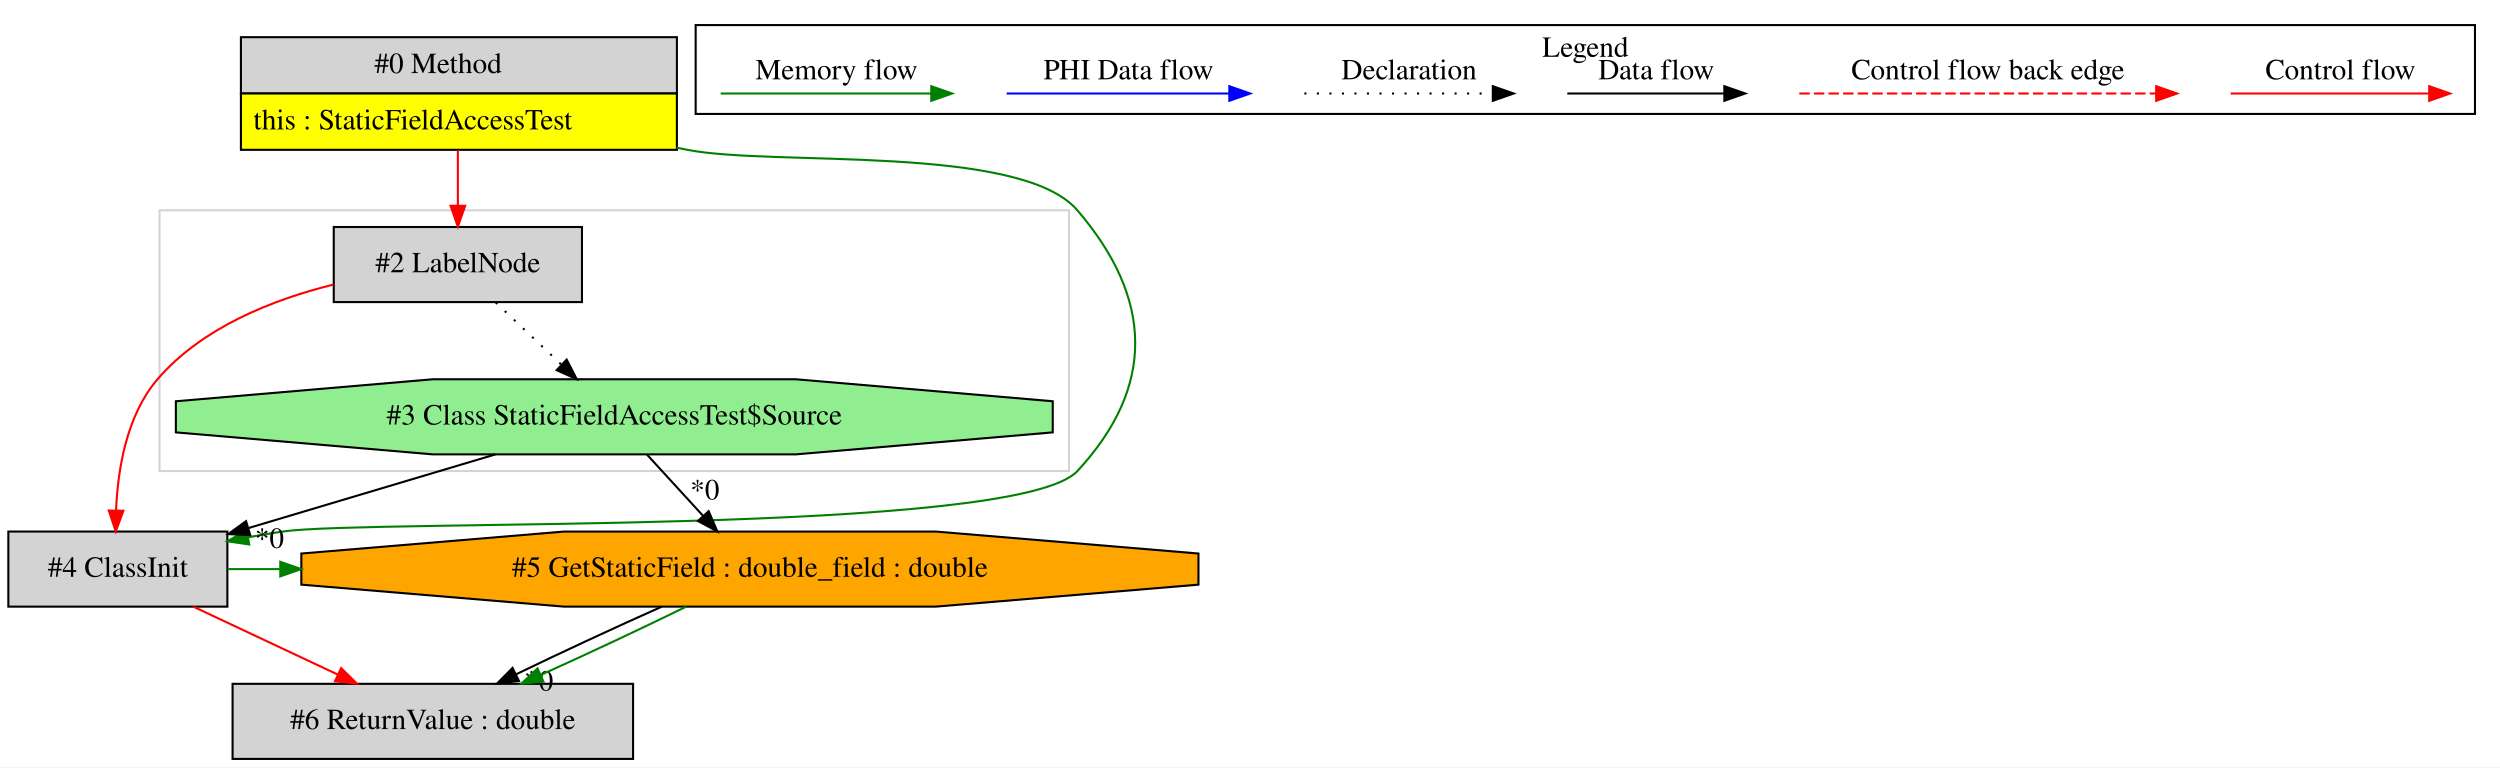
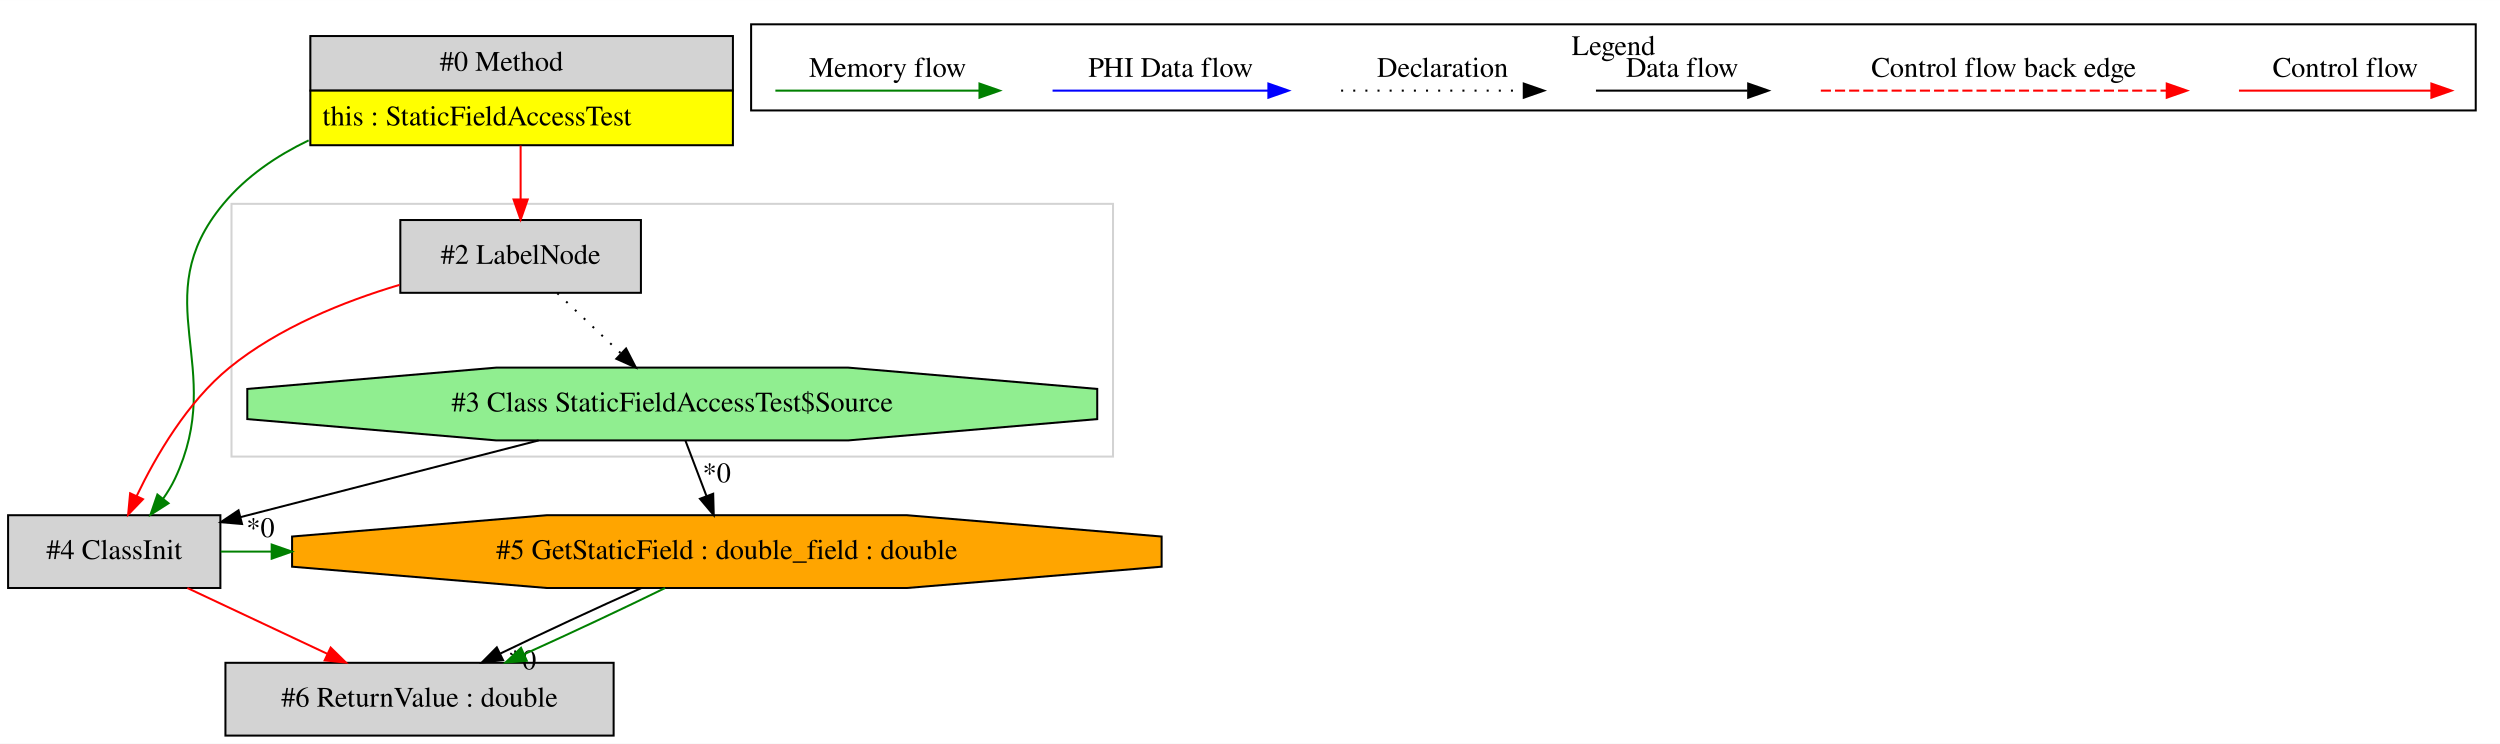
- <svg xmlns="http://www.w3.org/2000/svg" width="1199pt" height="368pt" viewBox="0.00 0.00 1198.50 367.80">
+ <svg xmlns="http://www.w3.org/2000/svg" width="1237pt" height="368pt" viewBox="0.00 0.00 1236.50 367.80">
  <g id="graph0" class="graph" transform="scale(1 1) rotate(0) translate(4 363.8)">
-     <polygon fill="white" stroke="transparent" points="-4,4 -4,-363.8 1194.5,-363.8 1194.5,4 -4,4" />
+     <polygon fill="white" stroke="transparent" points="-4,4 -4,-363.8 1232.5,-363.8 1232.5,4 -4,4" />
    <g id="clust1" class="cluster">
-       <polygon fill="none" stroke="lightgray" points="72.5,-138 72.5,-263 508.5,-263 508.5,-138 72.5,-138" />
+       <polygon fill="none" stroke="lightgray" points="110.5,-138 110.5,-263 546.5,-263 546.5,-138 110.5,-138" />
    </g>
    <g id="clust2" class="cluster">
-       <polygon fill="none" stroke="black" points="329.5,-309.2 329.5,-351.8 1182.5,-351.8 1182.5,-309.2 329.5,-309.2" />
-       <text text-anchor="middle" x="756" y="-336.6" font-family="Times,serif" font-size="14.00">Legend</text>
+       <polygon fill="none" stroke="black" points="367.5,-309.2 367.5,-351.8 1220.5,-351.8 1220.5,-309.2 367.5,-309.2" />
+       <text text-anchor="middle" x="794" y="-336.6" font-family="Times,serif" font-size="14.00">Legend</text>
    </g>
    <g id="node1" class="node">
-       <polygon fill="lightgrey" stroke="transparent" points="320,-346 111,-346 111,-292 320,-292 320,-346" />
-       <polygon fill="none" stroke="black" points="111.5,-319 111.5,-346 320.5,-346 320.5,-319 111.5,-319" />
-       <text text-anchor="start" x="175.5" y="-328.8" font-family="Times,serif" font-size="14.00">#0 Method</text>
-       <polygon fill="yellow" stroke="transparent" points="111.5,-292 111.5,-319 320.5,-319 320.5,-292 111.5,-292" />
-       <polygon fill="none" stroke="black" points="111.5,-292 111.5,-319 320.5,-319 320.5,-292 111.5,-292" />
-       <text text-anchor="start" x="117.5" y="-301.8" font-family="Times,serif" font-size="14.00">this : StaticFieldAccessTest</text>
+       <polygon fill="lightgrey" stroke="transparent" points="358,-346 149,-346 149,-292 358,-292 358,-346" />
+       <polygon fill="none" stroke="black" points="149.5,-319 149.5,-346 358.5,-346 358.5,-319 149.5,-319" />
+       <text text-anchor="start" x="213.5" y="-328.8" font-family="Times,serif" font-size="14.00">#0 Method</text>
+       <polygon fill="yellow" stroke="transparent" points="149.5,-292 149.5,-319 358.5,-319 358.5,-292 149.5,-292" />
+       <polygon fill="none" stroke="black" points="149.5,-292 149.5,-319 358.5,-319 358.5,-292 149.5,-292" />
+       <text text-anchor="start" x="155.5" y="-301.8" font-family="Times,serif" font-size="14.00">this : StaticFieldAccessTest</text>
    </g>
    <g id="node2" class="node">
-       <polygon fill="lightgrey" stroke="black" points="275,-255 156,-255 156,-219 275,-219 275,-255" />
-       <text text-anchor="middle" x="215.5" y="-233.3" font-family="Times,serif" font-size="14.00">#2 LabelNode</text>
-     </g>
-     <g id="edge1" class="edge">
-       <path fill="none" stroke="red" d="M215.5,-291.81C215.5,-283.35 215.5,-273.95 215.5,-265.4" />
-       <polygon fill="red" stroke="red" points="219,-265.17 215.5,-255.17 212,-265.17 219,-265.17" />
-     </g>
-     <g id="node3" class="node">
      <polygon fill="lightgrey" stroke="black" points="105,-109 0,-109 0,-73 105,-73 105,-109" />
      <text text-anchor="middle" x="52.5" y="-87.3" font-family="Times,serif" font-size="14.00">#4 ClassInit</text>
    </g>
-     <g id="edge3" class="edge">
-       <path fill="none" stroke="green" d="M320.26,-293.04C322.02,-292.69 323.77,-292.34 325.5,-292 366.77,-283.94 485.14,-294.93 512.5,-263 548.65,-220.81 550.26,-178.75 512.5,-138 483.64,-106.86 173.52,-115.09 131.5,-109 126.12,-108.22 120.56,-107.29 114.99,-106.26" />
-       <polygon fill="green" stroke="green" points="115.49,-102.8 105.01,-104.34 114.17,-109.67 115.49,-102.8" />
+     <g id="edge2" class="edge">
+       <path fill="none" stroke="green" d="M148.66,-294.4C132.64,-286.71 117.74,-276.51 106.5,-263 67.25,-215.81 108.74,-182.49 82.5,-127 80.9,-123.62 78.89,-120.3 76.66,-117.15" />
+       <polygon fill="green" stroke="green" points="79.35,-114.9 70.41,-109.21 73.85,-119.23 79.35,-114.9" />
+     </g>
+     <g id="node4" class="node">
+       <polygon fill="lightgrey" stroke="black" points="313,-255 194,-255 194,-219 313,-219 313,-255" />
+       <text text-anchor="middle" x="253.5" y="-233.3" font-family="Times,serif" font-size="14.00">#2 LabelNode</text>
    </g>
    <g id="edge4" class="edge">
-       <path fill="none" stroke="red" d="M155.89,-227.41C126.43,-220.12 92.73,-206.7 71.5,-182 56.66,-164.73 52.45,-138.78 51.64,-119.17" />
-       <polygon fill="red" stroke="red" points="55.14,-118.98 51.5,-109.03 48.14,-119.08 55.14,-118.98" />
-     </g>
-     <g id="node4" class="node">
-       <polygon fill="lightgreen" stroke="black" points="500.69,-156.54 500.69,-171.46 377.56,-182 203.44,-182 80.31,-171.46 80.31,-156.54 203.44,-146 377.56,-146 500.69,-156.54" />
-       <text text-anchor="middle" x="290.5" y="-160.3" font-family="Times,serif" font-size="14.00">#3 Class StaticFieldAccessTest$Source</text>
-     </g>
-     <g id="edge5" class="edge">
-       <path fill="none" stroke="black" stroke-dasharray="1,5" d="M233.66,-218.81C243.05,-209.92 254.68,-198.91 264.97,-189.17" />
-       <polygon fill="black" stroke="black" points="267.66,-191.45 272.51,-182.03 262.84,-186.36 267.66,-191.45" />
+       <path fill="none" stroke="red" d="M253.5,-291.81C253.5,-283.35 253.5,-273.95 253.5,-265.4" />
+       <polygon fill="red" stroke="red" points="257,-265.17 253.5,-255.17 250,-265.17 257,-265.17" />
    </g>
    <g id="node5" class="node">
      <polygon fill="orange" stroke="black" points="570.54,-83.54 570.54,-98.46 444.57,-109 266.43,-109 140.46,-98.46 140.46,-83.54 266.43,-73 444.57,-73 570.54,-83.54" />
      <text text-anchor="middle" x="355.5" y="-87.3" font-family="Times,serif" font-size="14.00">#5 GetStaticField : double_field : double</text>
    </g>
    <g id="edge7" class="edge">
      <path fill="none" stroke="green" d="M105.17,-91C113.51,-91 121.85,-91 130.2,-91" />
      <polygon fill="green" stroke="green" points="130.37,-94.5 140.37,-91 130.37,-87.5 130.37,-94.5" />
    </g>
    <g id="node6" class="node">
      <polygon fill="lightgrey" stroke="black" points="299.5,-36 107.5,-36 107.5,0 299.5,0 299.5,-36" />
      <text text-anchor="middle" x="203.5" y="-14.3" font-family="Times,serif" font-size="14.00">#6 ReturnValue : double</text>
    </g>
    <g id="edge9" class="edge">
      <path fill="none" stroke="red" d="M88.67,-72.99C109.43,-63.23 135.71,-50.88 157.88,-40.45" />
      <polygon fill="red" stroke="red" points="159.54,-43.54 167.1,-36.11 156.56,-37.2 159.54,-43.54" />
    </g>
-     <g id="edge2" class="edge">
-       <path fill="none" stroke="black" d="M233.49,-145.99C197.77,-135.34 151.7,-121.59 114.98,-110.64" />
-       <polygon fill="black" stroke="black" points="115.96,-107.28 105.38,-107.77 113.96,-113.99 115.96,-107.28" />
-       <text text-anchor="middle" x="125.16" y="-101.16" font-family="Times,serif" font-size="14.00">*0</text>
+     <g id="node3" class="node">
+       <polygon fill="lightgreen" stroke="black" points="538.69,-156.54 538.69,-171.46 415.56,-182 241.44,-182 118.31,-171.46 118.31,-156.54 241.44,-146 415.56,-146 538.69,-156.54" />
+       <text text-anchor="middle" x="328.5" y="-160.3" font-family="Times,serif" font-size="14.00">#3 Class StaticFieldAccessTest$Source</text>
+     </g>
+     <g id="edge1" class="edge">
+       <path fill="none" stroke="black" d="M262.39,-145.99C217.62,-134.48 158.83,-119.35 114.87,-108.04" />
+       <polygon fill="black" stroke="black" points="115.71,-104.65 105.16,-105.55 113.97,-111.43 115.71,-104.65" />
+       <text text-anchor="middle" x="124.82" y="-98.18" font-family="Times,serif" font-size="14.00">*0</text>
    </g>
    <g id="edge6" class="edge">
-       <path fill="none" stroke="black" d="M306.23,-145.81C314.3,-137 324.26,-126.13 333.11,-116.46" />
-       <polygon fill="black" stroke="black" points="335.74,-118.77 339.91,-109.03 330.58,-114.04 335.74,-118.77" />
-       <text text-anchor="middle" x="333.9" y="-124.41" font-family="Times,serif" font-size="14.00">*0</text>
+       <path fill="none" stroke="black" d="M335.04,-145.81C338.15,-137.62 341.95,-127.62 345.43,-118.48" />
+       <polygon fill="black" stroke="black" points="348.74,-119.62 349.02,-109.03 342.2,-117.13 348.74,-119.62" />
+       <text text-anchor="middle" x="350.48" y="-125.28" font-family="Times,serif" font-size="14.00">*0</text>
+     </g>
+     <g id="edge3" class="edge">
+       <path fill="none" stroke="red" d="M193.68,-222.95C165.9,-214.68 133.74,-201.7 109.5,-182 88.66,-165.06 73.12,-138.37 63.57,-118.45" />
+       <polygon fill="red" stroke="red" points="66.72,-116.92 59.37,-109.29 60.36,-119.84 66.72,-116.92" />
+     </g>
+     <g id="edge5" class="edge">
+       <path fill="none" stroke="black" stroke-dasharray="1,5" d="M271.66,-218.81C281.05,-209.92 292.68,-198.91 302.97,-189.17" />
+       <polygon fill="black" stroke="black" points="305.66,-191.45 310.51,-182.03 300.84,-186.36 305.66,-191.45" />
    </g>
    <g id="edge8" class="edge">
      <path fill="none" stroke="black" d="M313.23,-72.99C291.39,-63.27 264.95,-50.99 243.45,-40.59" />
      <polygon fill="black" stroke="black" points="244.79,-37.35 234.27,-36.11 241.72,-43.64 244.79,-37.35" />
      <text text-anchor="middle" x="254.26" y="-32.75" font-family="Times,serif" font-size="14.00">*0</text>
    </g>
    <g id="edge10" class="edge">
      <path fill="none" stroke="green" d="M324.95,-72.99C305,-63.19 278.53,-50.77 255.37,-40.31" />
      <polygon fill="green" stroke="green" points="256.56,-37.01 246.01,-36.11 253.7,-43.4 256.56,-37.01" />
    </g>
    <g id="edge11" class="edge">
-       <path fill="none" stroke="red" d="M1065.39,-319C1076.61,-319 1134.74,-319 1160.36,-319" />
-       <polygon fill="red" stroke="red" points="1160.56,-322.5 1170.56,-319 1160.56,-315.5 1160.56,-322.5" />
-       <text text-anchor="middle" x="1118" y="-325.8" font-family="Times,serif" font-size="14.00">Control flow</text>
+       <path fill="none" stroke="red" d="M1103.39,-319C1114.61,-319 1172.74,-319 1198.36,-319" />
+       <polygon fill="red" stroke="red" points="1198.56,-322.5 1208.56,-319 1198.56,-315.5 1198.56,-322.5" />
+       <text text-anchor="middle" x="1156" y="-325.8" font-family="Times,serif" font-size="14.00">Control flow</text>
    </g>
    <g id="edge12" class="edge">
-       <path fill="none" stroke="red" stroke-dasharray="5,2" d="M858.58,-319C875.55,-319 991.71,-319 1029.58,-319" />
-       <polygon fill="red" stroke="red" points="1029.67,-322.5 1039.67,-319 1029.67,-315.5 1029.67,-322.5" />
-       <text text-anchor="middle" x="949" y="-325.8" font-family="Times,serif" font-size="14.00">Control flow back edge</text>
+       <path fill="none" stroke="red" stroke-dasharray="5,2" d="M896.58,-319C913.55,-319 1029.71,-319 1067.58,-319" />
+       <polygon fill="red" stroke="red" points="1067.67,-322.5 1077.67,-319 1067.67,-315.5 1067.67,-322.5" />
+       <text text-anchor="middle" x="987" y="-325.8" font-family="Times,serif" font-size="14.00">Control flow back edge</text>
    </g>
    <g id="edge13" class="edge">
-       <path fill="none" stroke="black" d="M747.36,-319C756.91,-319 800.81,-319 822.42,-319" />
-       <polygon fill="black" stroke="black" points="822.65,-322.5 832.65,-319 822.65,-315.5 822.65,-322.5" />
-       <text text-anchor="middle" x="790" y="-325.8" font-family="Times,serif" font-size="14.00">Data flow</text>
+       <path fill="none" stroke="black" d="M785.36,-319C794.91,-319 838.81,-319 860.42,-319" />
+       <polygon fill="black" stroke="black" points="860.65,-322.5 870.65,-319 860.65,-315.5 860.65,-322.5" />
+       <text text-anchor="middle" x="828" y="-325.8" font-family="Times,serif" font-size="14.00">Data flow</text>
    </g>
    <g id="edge14" class="edge">
-       <path fill="none" stroke="black" stroke-dasharray="1,5" d="M621.31,-319C631.96,-319 686.96,-319 711.58,-319" />
-       <polygon fill="black" stroke="black" points="711.65,-322.5 721.65,-319 711.65,-315.5 711.65,-322.5" />
-       <text text-anchor="middle" x="671.5" y="-325.8" font-family="Times,serif" font-size="14.00">Declaration</text>
+       <path fill="none" stroke="black" stroke-dasharray="1,5" d="M659.31,-319C669.96,-319 724.96,-319 749.58,-319" />
+       <polygon fill="black" stroke="black" points="749.65,-322.5 759.65,-319 749.65,-315.5 749.65,-322.5" />
+       <text text-anchor="middle" x="709.5" y="-325.8" font-family="Times,serif" font-size="14.00">Declaration</text>
    </g>
    <g id="edge15" class="edge">
-       <path fill="none" stroke="blue" d="M478.6,-319C491.22,-319 557.38,-319 585.18,-319" />
-       <polygon fill="blue" stroke="blue" points="585.34,-322.5 595.34,-319 585.34,-315.5 585.34,-322.5" />
-       <text text-anchor="middle" x="537" y="-325.8" font-family="Times,serif" font-size="14.00">PHI Data flow</text>
+       <path fill="none" stroke="blue" d="M516.6,-319C529.22,-319 595.38,-319 623.18,-319" />
+       <polygon fill="blue" stroke="blue" points="623.34,-322.5 633.34,-319 623.34,-315.5 623.34,-322.5" />
+       <text text-anchor="middle" x="575" y="-325.8" font-family="Times,serif" font-size="14.00">PHI Data flow</text>
    </g>
    <g id="edge16" class="edge">
-       <path fill="none" stroke="green" d="M341.5,-319C353.44,-319 415.8,-319 442.43,-319" />
-       <polygon fill="green" stroke="green" points="442.45,-322.5 452.45,-319 442.45,-315.5 442.45,-322.5" />
-       <text text-anchor="middle" x="397" y="-325.8" font-family="Times,serif" font-size="14.00">Memory flow</text>
+       <path fill="none" stroke="green" d="M379.5,-319C391.44,-319 453.8,-319 480.43,-319" />
+       <polygon fill="green" stroke="green" points="480.45,-322.5 490.45,-319 480.45,-315.5 480.45,-322.5" />
+       <text text-anchor="middle" x="435" y="-325.8" font-family="Times,serif" font-size="14.00">Memory flow</text>
    </g>
  </g>
</svg>
